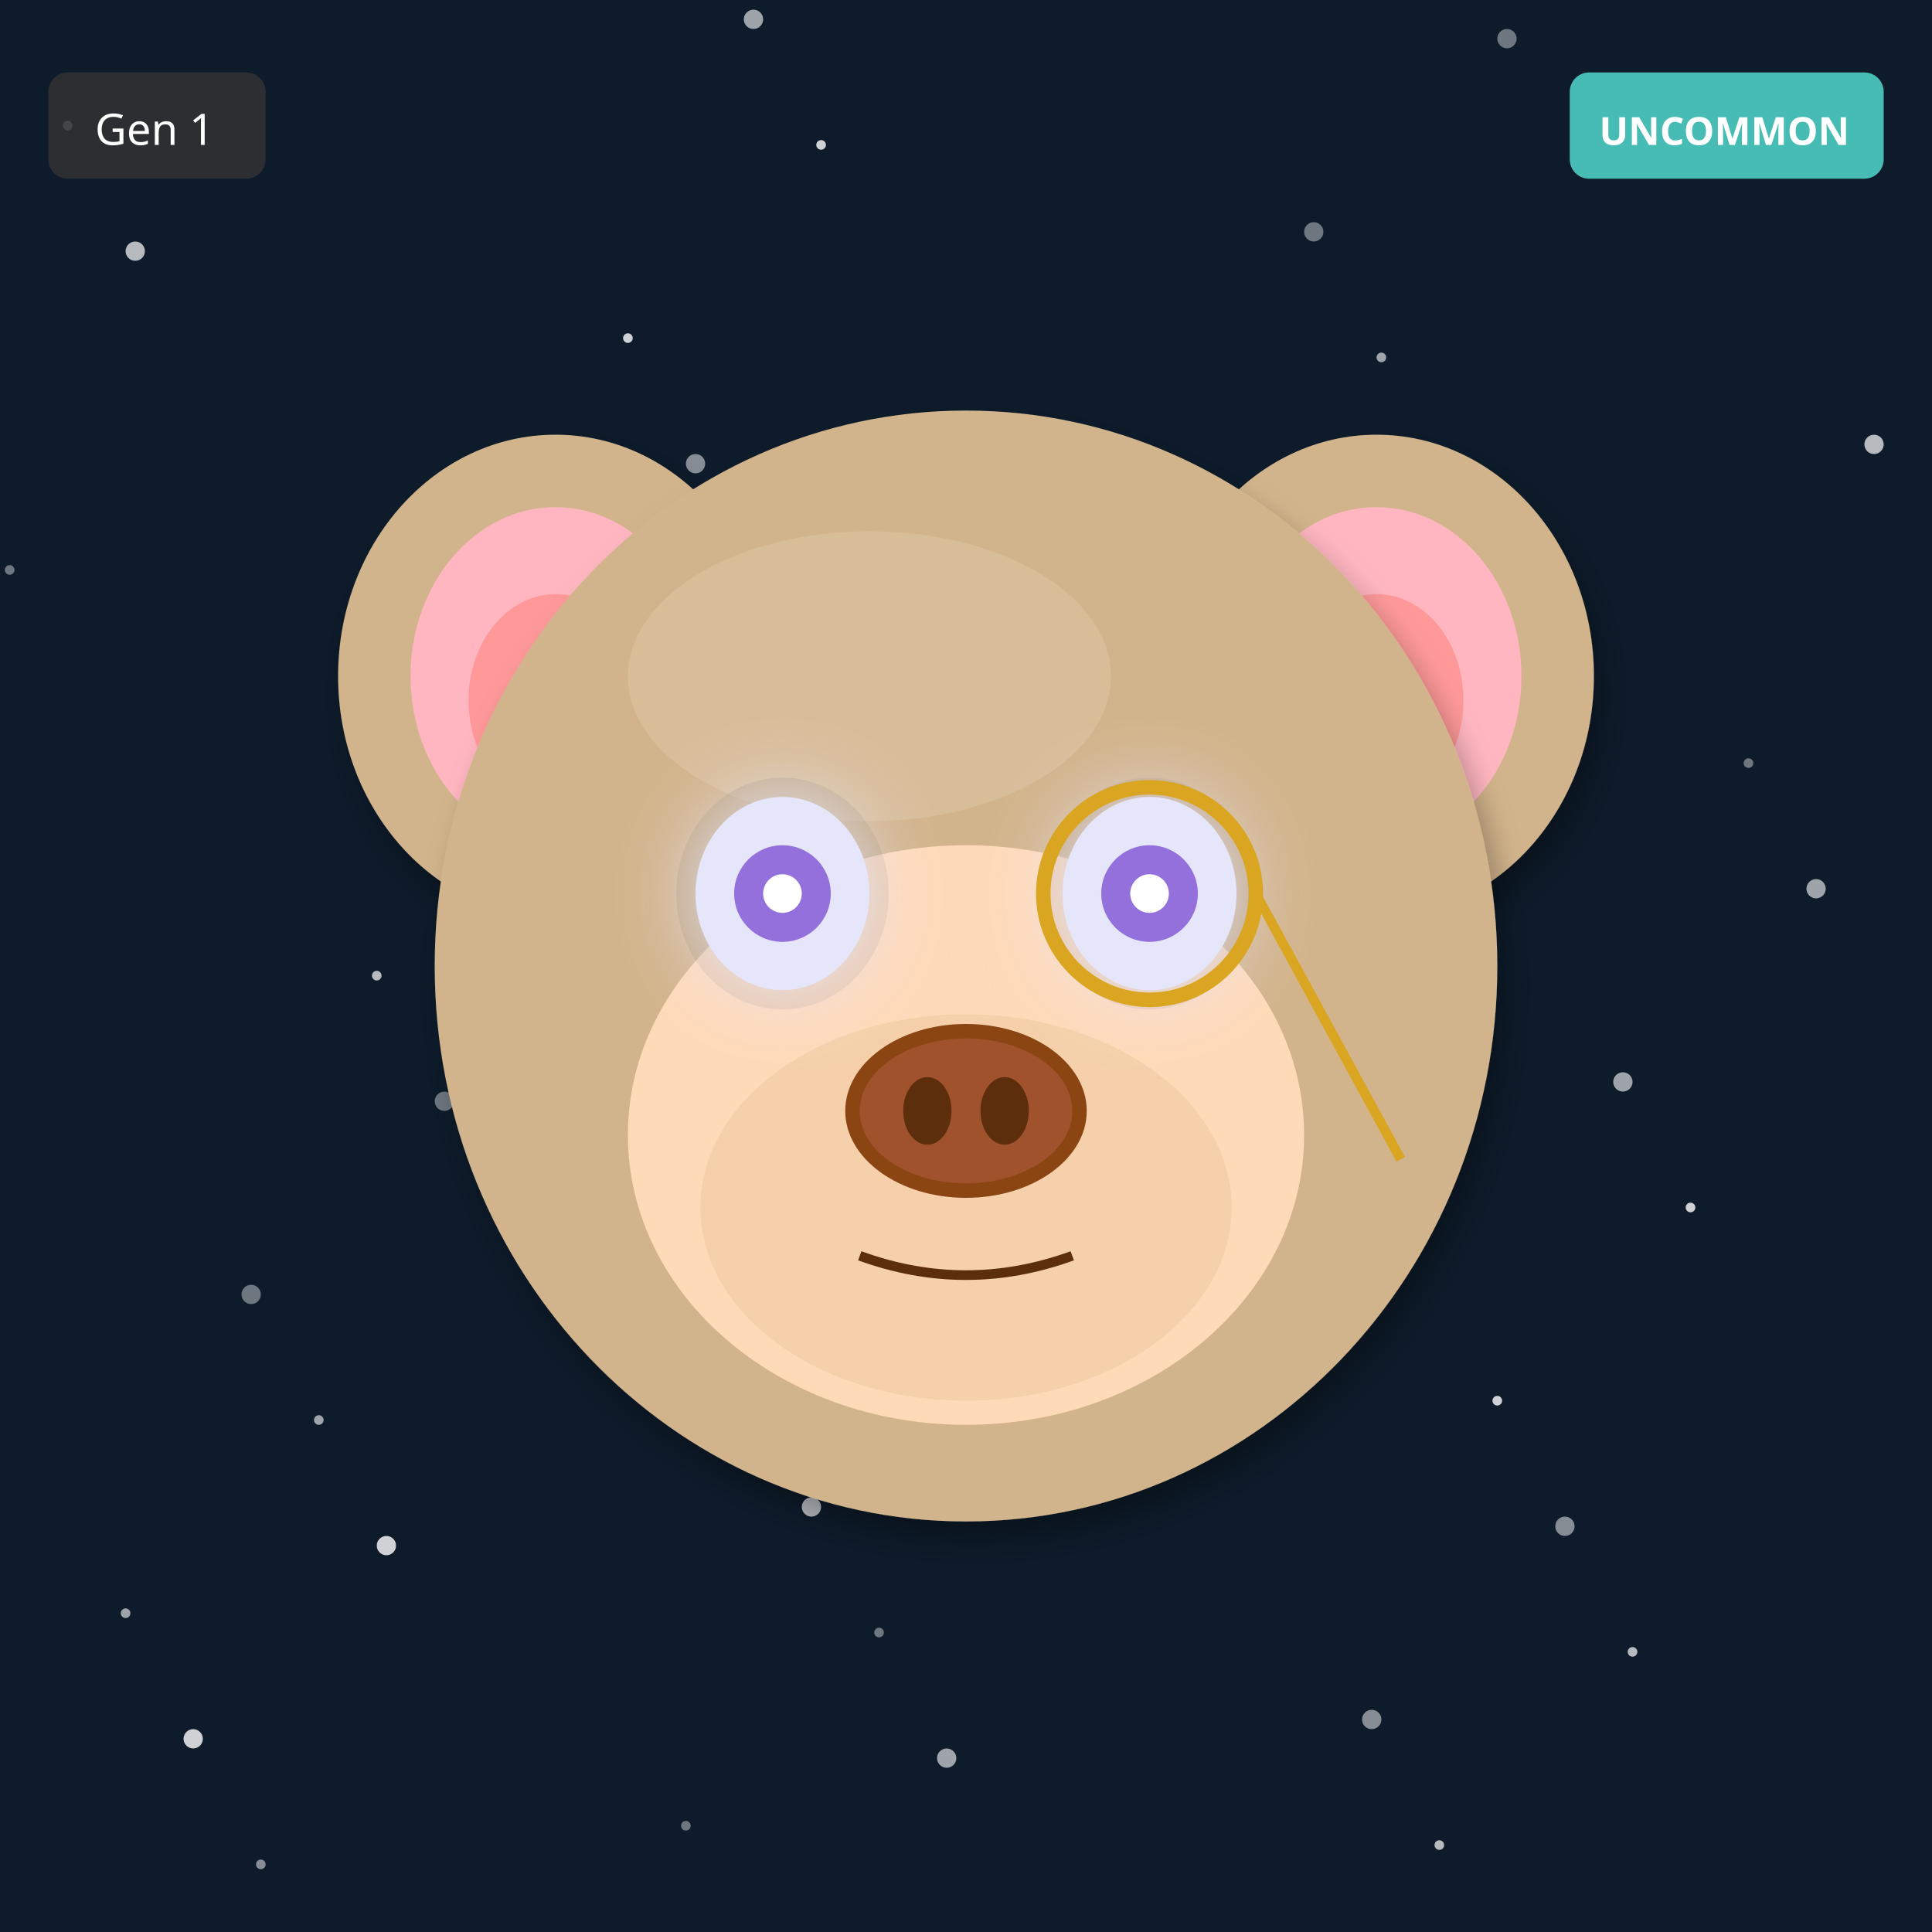
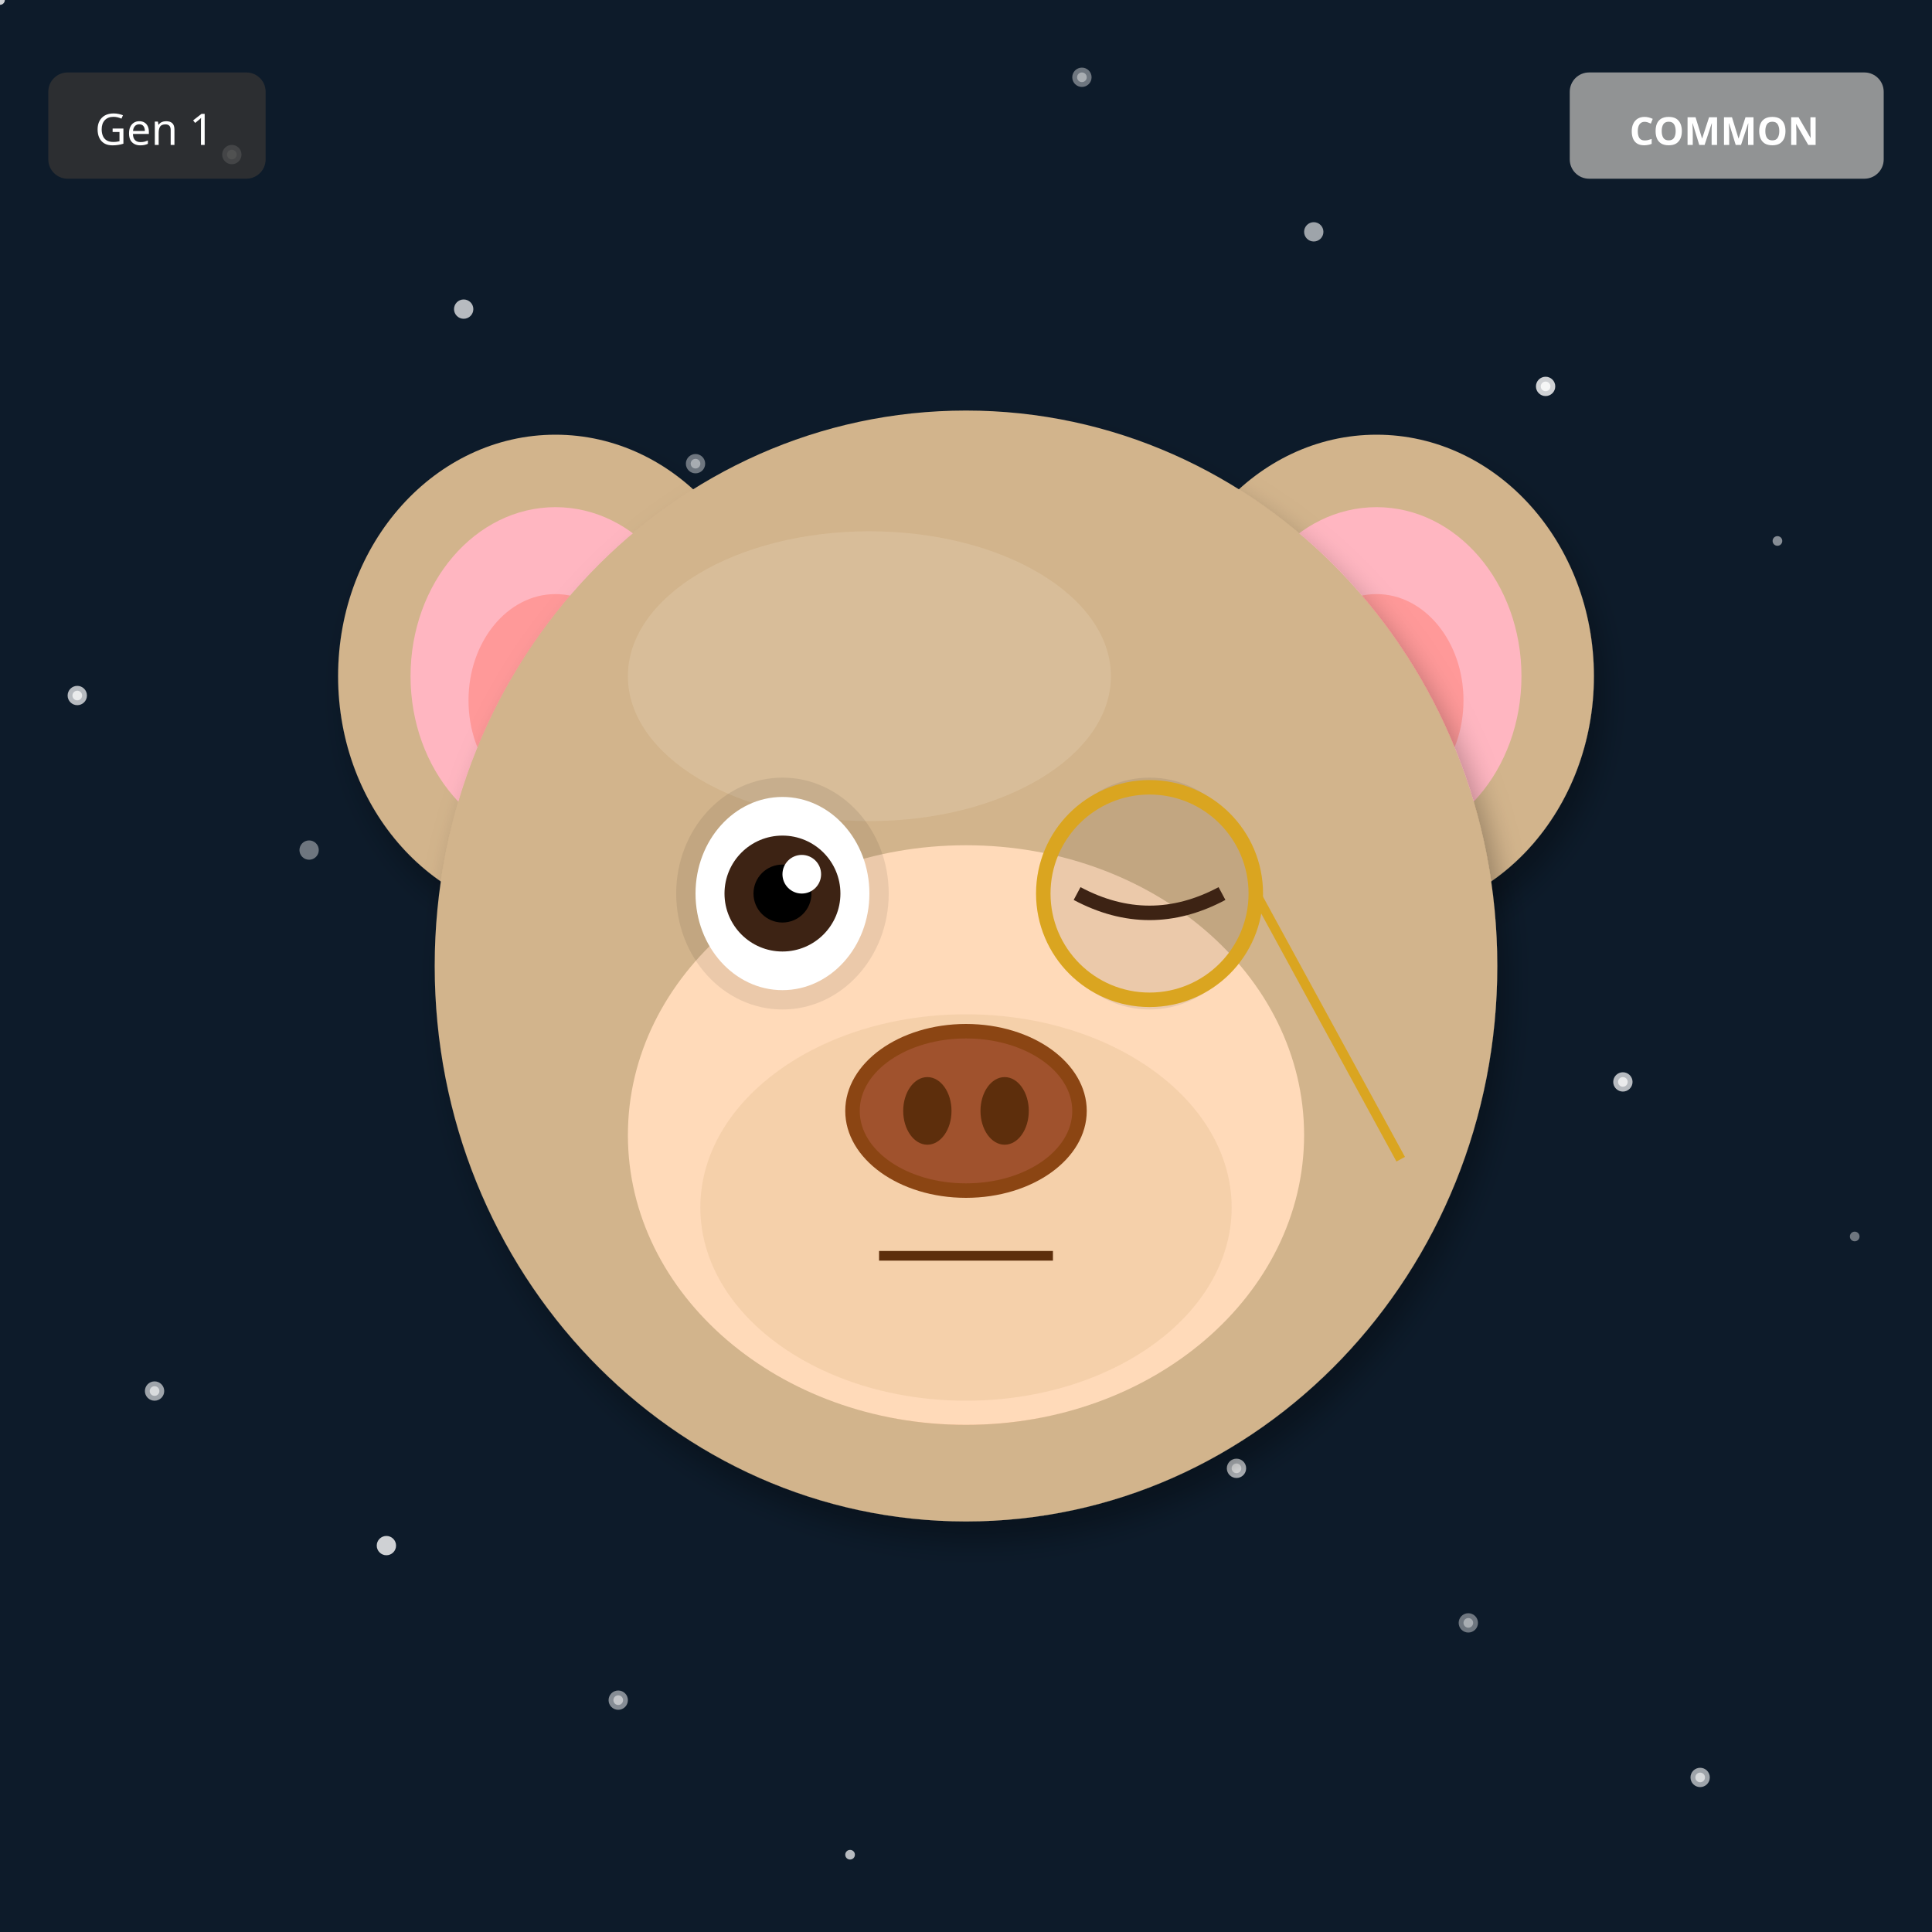
<svg xmlns="http://www.w3.org/2000/svg" width="400" height="400" viewBox="0 0 400 400">
  <defs>
    <filter id="shadow" x="-20%" y="-20%" width="140%" height="140%">
      <feDropShadow dx="2" dy="4" stdDeviation="3" flood-opacity="0.3" />
    </filter>
    <filter id="glow" x="-50%" y="-50%" width="200%" height="200%">
      <feGaussianBlur stdDeviation="8" result="blur" />
      <feMerge>
        <feMergeNode in="blur" />
        <feMergeNode in="SourceGraphic" />
      </feMerge>
    </filter>
    <linearGradient id="rainbow-body" x1="0%" y1="0%" x2="100%" y2="100%">
      <stop offset="0%" stop-color="#FF6B6B" />
      <stop offset="25%" stop-color="#FFE66D" />
      <stop offset="50%" stop-color="#4ECDC4" />
      <stop offset="75%" stop-color="#45B7D1" />
      <stop offset="100%" stop-color="#DDA0DD" />
    </linearGradient>
    <radialGradient id="galaxy-body" cx="30%" cy="30%">
      <stop offset="0%" stop-color="#E6E6FA" />
      <stop offset="50%" stop-color="#9370DB" />
      <stop offset="100%" stop-color="#1A0033" />
    </radialGradient>
    <linearGradient id="holo-body" x1="0%" y1="0%" x2="100%" y2="100%">
      <stop offset="0%" stop-color="#FF00FF" />
      <stop offset="50%" stop-color="#00FFFF" />
      <stop offset="100%" stop-color="#FFFF00" />
    </linearGradient>
    <linearGradient id="sky-gradient" x1="0%" y1="0%" x2="0%" y2="100%">
      <stop offset="0%" stop-color="#87CEEB" />
      <stop offset="100%" stop-color="#E0F4FF" />
    </linearGradient>
    <linearGradient id="grass-gradient" x1="0%" y1="0%" x2="0%" y2="100%">
      <stop offset="0%" stop-color="#90EE90" />
      <stop offset="100%" stop-color="#228B22" />
    </linearGradient>
    <linearGradient id="sunset-gradient" x1="0%" y1="0%" x2="0%" y2="100%">
      <stop offset="0%" stop-color="#FF6B6B" />
      <stop offset="50%" stop-color="#FFE66D" />
      <stop offset="100%" stop-color="#4ECDC4" />
    </linearGradient>
    <linearGradient id="aurora-gradient" x1="0%" y1="0%" x2="100%" y2="100%">
      <stop offset="0%" stop-color="#0D1B2A" />
      <stop offset="30%" stop-color="#00FF7F" />
      <stop offset="70%" stop-color="#FF00FF" />
      <stop offset="100%" stop-color="#0D1B2A" />
    </linearGradient>
    <radialGradient id="multiverse-gradient" cx="50%" cy="50%">
      <stop offset="0%" stop-color="#FFD700" />
      <stop offset="40%" stop-color="#FF00FF" />
      <stop offset="70%" stop-color="#00FFFF" />
      <stop offset="100%" stop-color="#000" />
    </radialGradient>
    <linearGradient id="rift-gradient" x1="0%" y1="0%" x2="100%" y2="100%">
      <stop offset="0%" stop-color="#000" />
      <stop offset="30%" stop-color="#9400D3" />
      <stop offset="50%" stop-color="#00FFFF" />
      <stop offset="70%" stop-color="#9400D3" />
      <stop offset="100%" stop-color="#000" />
    </linearGradient>
    <linearGradient id="heaven-gradient" x1="0%" y1="0%" x2="0%" y2="100%">
      <stop offset="0%" stop-color="#FFF" />
      <stop offset="50%" stop-color="#FFD700" stop-opacity="0.3" />
      <stop offset="100%" stop-color="#F0F8FF" />
    </linearGradient>
    <clipPath id="head-clip">
      <ellipse cx="200" cy="200" rx="110" ry="115" />
    </clipPath>
  </defs>
  <rect width="400" height="400" fill="#0D1B2A" />
-   <circle cx="142" cy="378" r="1" fill="white" opacity="0.4" />
-   <circle cx="284" cy="356" r="2" fill="white" opacity="0.5" />
-   <circle cx="26" cy="334" r="1" fill="white" opacity="0.6" />
-   <circle cx="168" cy="312" r="2" fill="white" opacity="0.7" />
-   <circle cx="310" cy="290" r="1" fill="white" opacity="0.8" />
-   <circle cx="52" cy="268" r="2" fill="white" opacity="0.4" />
-   <circle cx="194" cy="246" r="1" fill="white" opacity="0.5" />
-   <circle cx="336" cy="224" r="2" fill="white" opacity="0.6" />
-   <circle cx="78" cy="202" r="1" fill="white" opacity="0.7" />
-   <circle cx="220" cy="180" r="2" fill="white" opacity="0.8" />
-   <circle cx="362" cy="158" r="1" fill="white" opacity="0.4" />
-   <circle cx="104" cy="136" r="2" fill="white" opacity="0.5" />
-   <circle cx="246" cy="114" r="1" fill="white" opacity="0.6" />
-   <circle cx="388" cy="92" r="2" fill="white" opacity="0.7" />
-   <circle cx="130" cy="70" r="1" fill="white" opacity="0.8" />
-   <circle cx="272" cy="48" r="2" fill="white" opacity="0.4" />
-   <circle cx="14" cy="26" r="1" fill="white" opacity="0.5" />
-   <circle cx="156" cy="4" r="2" fill="white" opacity="0.6" />
-   <circle cx="298" cy="382" r="1" fill="white" opacity="0.7" />
-   <circle cx="40" cy="360" r="2" fill="white" opacity="0.8" />
-   <circle cx="182" cy="338" r="1" fill="white" opacity="0.4" />
-   <circle cx="324" cy="316" r="2" fill="white" opacity="0.5" />
-   <circle cx="66" cy="294" r="1" fill="white" opacity="0.6" />
-   <circle cx="208" cy="272" r="2" fill="white" opacity="0.7" />
-   <circle cx="350" cy="250" r="1" fill="white" opacity="0.8" />
-   <circle cx="92" cy="228" r="2" fill="white" opacity="0.4" />
-   <circle cx="234" cy="206" r="1" fill="white" opacity="0.5" />
-   <circle cx="376" cy="184" r="2" fill="white" opacity="0.6" />
-   <circle cx="118" cy="162" r="1" fill="white" opacity="0.7" />
-   <circle cx="260" cy="140" r="2" fill="white" opacity="0.8" />
-   <circle cx="2" cy="118" r="1" fill="white" opacity="0.4" />
-   <circle cx="144" cy="96" r="2" fill="white" opacity="0.5" />
-   <circle cx="286" cy="74" r="1" fill="white" opacity="0.6" />
-   <circle cx="28" cy="52" r="2" fill="white" opacity="0.7" />
-   <circle cx="170" cy="30" r="1" fill="white" opacity="0.8" />
-   <circle cx="312" cy="8" r="2" fill="white" opacity="0.4" />
-   <circle cx="54" cy="386" r="1" fill="white" opacity="0.5" />
-   <circle cx="196" cy="364" r="2" fill="white" opacity="0.6" />
-   <circle cx="338" cy="342" r="1" fill="white" opacity="0.7" />
+   <circle cx="304" cy="336" r="1" fill="white" opacity="0.4" />
+   <circle cx="208" cy="272" r="2" fill="white" opacity="0.5" />
+   <circle cx="112" cy="208" r="1" fill="white" opacity="0.6" />
+   <circle cx="16" cy="144" r="2" fill="white" opacity="0.7" />
+   <circle cx="320" cy="80" r="1" fill="white" opacity="0.8" />
+   <circle cx="224" cy="16" r="2" fill="white" opacity="0.4" />
+   <circle cx="128" cy="352" r="1" fill="white" opacity="0.5" />
+   <circle cx="32" cy="288" r="2" fill="white" opacity="0.6" />
+   <circle cx="336" cy="224" r="1" fill="white" opacity="0.7" />
+   <circle cx="240" cy="160" r="2" fill="white" opacity="0.8" />
+   <circle cx="144" cy="96" r="1" fill="white" opacity="0.4" />
+   <circle cx="48" cy="32" r="2" fill="white" opacity="0.5" />
+   <circle cx="352" cy="368" r="1" fill="white" opacity="0.6" />
+   <circle cx="256" cy="304" r="2" fill="white" opacity="0.7" />
+   <circle cx="160" cy="240" r="1" fill="white" opacity="0.8" />
+   <circle cx="64" cy="176" r="2" fill="white" opacity="0.4" />
+   <circle cx="368" cy="112" r="1" fill="white" opacity="0.5" />
+   <circle cx="272" cy="48" r="2" fill="white" opacity="0.6" />
+   <circle cx="176" cy="384" r="1" fill="white" opacity="0.7" />
  <circle cx="80" cy="320" r="2" fill="white" opacity="0.8" />
+   <circle cx="384" cy="256" r="1" fill="white" opacity="0.4" />
+   <circle cx="288" cy="192" r="2" fill="white" opacity="0.5" />
+   <circle cx="192" cy="128" r="1" fill="white" opacity="0.6" />
+   <circle cx="96" cy="64" r="2" fill="white" opacity="0.7" />
+   <circle cx="0" cy="0" r="1" fill="white" opacity="0.8" />
+   <circle cx="304" cy="336" r="2" fill="white" opacity="0.4" />
+   <circle cx="208" cy="272" r="1" fill="white" opacity="0.5" />
+   <circle cx="112" cy="208" r="2" fill="white" opacity="0.6" />
+   <circle cx="16" cy="144" r="1" fill="white" opacity="0.7" />
+   <circle cx="320" cy="80" r="2" fill="white" opacity="0.8" />
+   <circle cx="224" cy="16" r="1" fill="white" opacity="0.4" />
+   <circle cx="128" cy="352" r="2" fill="white" opacity="0.5" />
+   <circle cx="32" cy="288" r="1" fill="white" opacity="0.6" />
+   <circle cx="336" cy="224" r="2" fill="white" opacity="0.7" />
+   <circle cx="240" cy="160" r="1" fill="white" opacity="0.8" />
+   <circle cx="144" cy="96" r="2" fill="white" opacity="0.4" />
+   <circle cx="48" cy="32" r="1" fill="white" opacity="0.5" />
+   <circle cx="352" cy="368" r="2" fill="white" opacity="0.6" />
+   <circle cx="256" cy="304" r="1" fill="white" opacity="0.7" />
+   <circle cx="160" cy="240" r="2" fill="white" opacity="0.8" />
  <ellipse cx="115" cy="140" rx="45" ry="50" fill="#D2B48C" filter="url(#shadow)" />
  <ellipse cx="115" cy="140" rx="30" ry="35" fill="#FFB6C1" />
  <ellipse cx="115" cy="145" rx="18" ry="22" fill="#FF9999" />
  <ellipse cx="285" cy="140" rx="45" ry="50" fill="#D2B48C" filter="url(#shadow)" />
  <ellipse cx="285" cy="140" rx="30" ry="35" fill="#FFB6C1" />
  <ellipse cx="285" cy="145" rx="18" ry="22" fill="#FF9999" />
  <ellipse cx="200" cy="200" rx="110" ry="115" fill="#D2B48C" filter="url(#shadow)" />
  <ellipse cx="180" cy="140" rx="50" ry="30" fill="#E8D4B8" opacity="0.3" />
  <g clip-path="url(#head-clip)">
    <ellipse cx="200" cy="270" rx="45" ry="25" fill="#FF4500" opacity="0.2" />
    <ellipse cx="200" cy="260" rx="35" ry="20" fill="#FF6600" opacity="0.15" />
  </g>
  <ellipse cx="200" cy="235" rx="70" ry="60" fill="#FFDAB9" />
  <ellipse cx="200" cy="250" rx="55" ry="40" fill="#DEB887" opacity="0.3" />
  <ellipse cx="162" cy="185" rx="22" ry="24" fill="#000" opacity="0.08" />
  <ellipse cx="238" cy="185" rx="22" ry="24" fill="#000" opacity="0.08" />
-   <ellipse cx="162" cy="185" rx="18" ry="20" fill="#E6E6FA" filter="url(#glow)" />
-   <circle cx="162" cy="185" r="10" fill="#9370DB" />
-   <circle cx="162" cy="185" r="4" fill="#FFF" />
-   <ellipse cx="238" cy="185" rx="18" ry="20" fill="#E6E6FA" filter="url(#glow)" />
-   <circle cx="238" cy="185" r="10" fill="#9370DB" />
-   <circle cx="238" cy="185" r="4" fill="#FFF" />
+   <ellipse cx="162" cy="185" rx="18" ry="20" fill="white" />
+   <circle cx="162" cy="185" r="12" fill="#3D2314" />
+   <circle cx="162" cy="185" r="6" fill="#000" />
+   <circle cx="166" cy="181" r="4" fill="white" />
+   <path d="M223 185 Q238 193 253 185" stroke="#3D2314" stroke-width="3" fill="none" />
  <g>
    <ellipse cx="200" cy="230" rx="25" ry="18" fill="#8B4513" />
    <ellipse cx="200" cy="230" rx="22" ry="15" fill="#A0522D" />
    <ellipse cx="192" cy="230" rx="5" ry="7" fill="#5D2E0C" />
    <ellipse cx="208" cy="230" rx="5" ry="7" fill="#5D2E0C" />
  </g>
-   <path d="M178 260 Q200 268 222 260" stroke="#5D2E0C" stroke-width="2" fill="none" />
+   <line x1="182" y1="260" x2="218" y2="260" stroke="#5D2E0C" stroke-width="2" />
  <circle cx="238" cy="185" r="22" fill="none" stroke="#DAA520" stroke-width="3" />
  <line x1="260" y1="185" x2="290" y2="240" stroke="#DAA520" stroke-width="2" />
  <g transform="translate(325, 15)">
-     <rect width="65" height="22" rx="4" fill="#4ECDC4" opacity="0.9" />
-     <text x="32" y="15" font-size="8" fill="#FFF" text-anchor="middle" font-family="sans-serif" font-weight="bold">UNCOMMON</text>
+     <rect width="65" height="22" rx="4" fill="#A0A0A0" opacity="0.9" />
+     <text x="32" y="15" font-size="8" fill="#FFF" text-anchor="middle" font-family="sans-serif" font-weight="bold">COMMON</text>
  </g>
  <g transform="translate(10, 15)">
    <rect width="45" height="22" rx="4" fill="#333" opacity="0.8" />
    <text x="22" y="15" font-size="9" fill="#FFF" text-anchor="middle" font-family="sans-serif">Gen 1</text>
  </g>
</svg>
